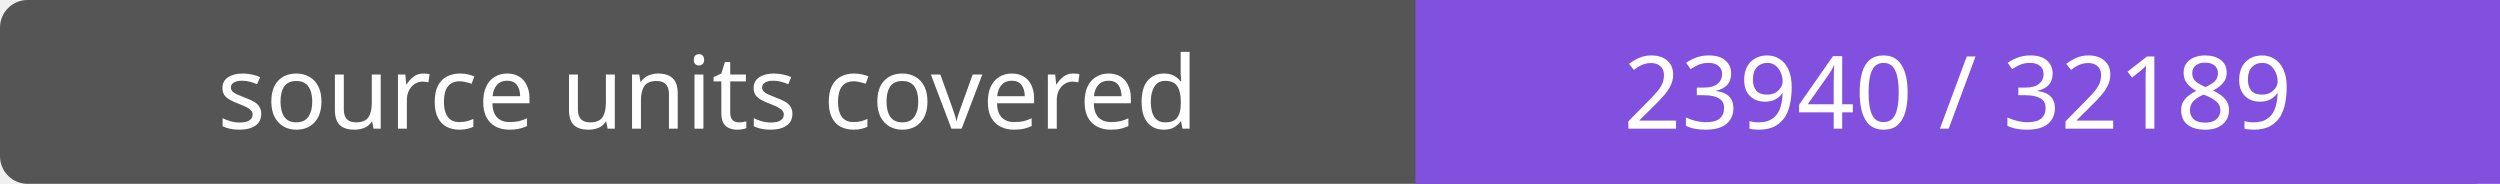
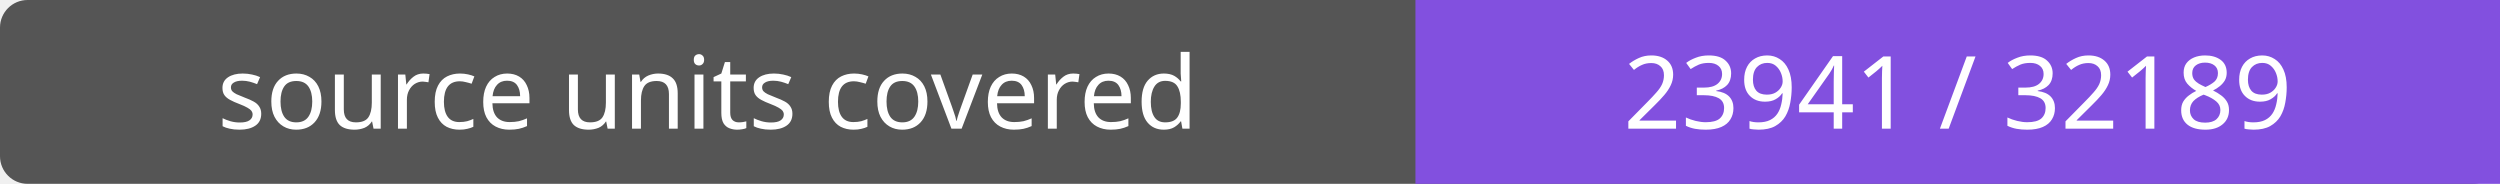
- <svg xmlns="http://www.w3.org/2000/svg" width="272" height="20" role="img" aria-label="source units covered: 23940 / 32189">
+ <svg xmlns="http://www.w3.org/2000/svg" width="272" height="20" role="img" aria-label="source units covered: 23941 / 32189">
  <rect width="272" height="20" rx="3" fill="#555" />
  <path fill="#8250df" d="M154 0h118v20H154z" />
  <g fill="#fff" text-anchor="middle" font-family="Verdana,sans-serif" font-size="11">
    <text x="77.0" y="14">source units covered</text>
-     <text x="213.0" y="14">23940 / 32189</text>
+     <text x="213.0" y="14">23941 / 32189</text>
  </g>
</svg>
